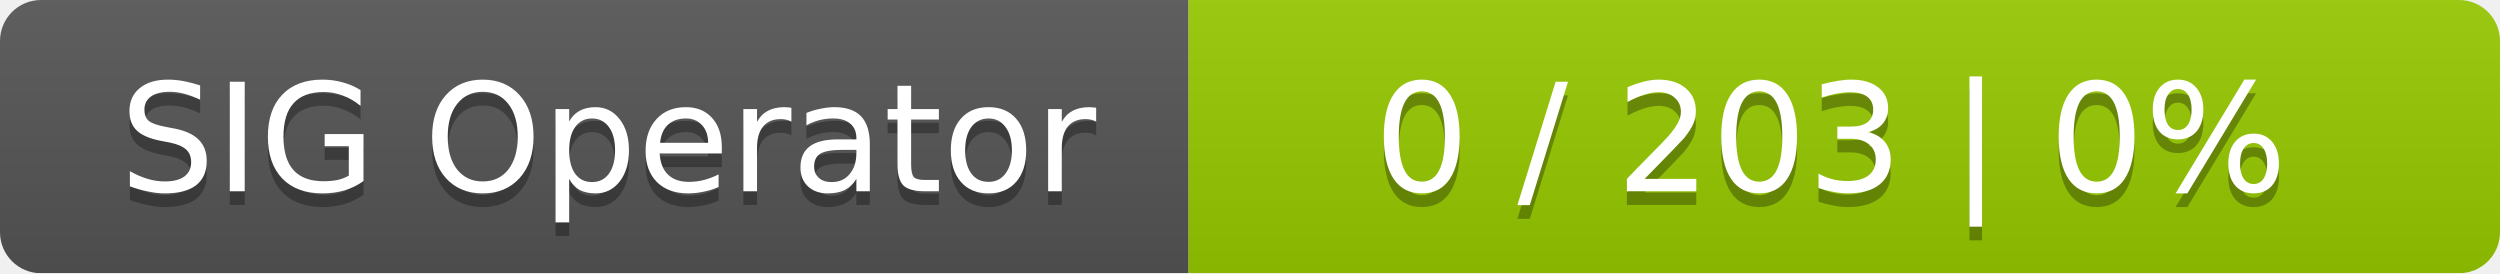
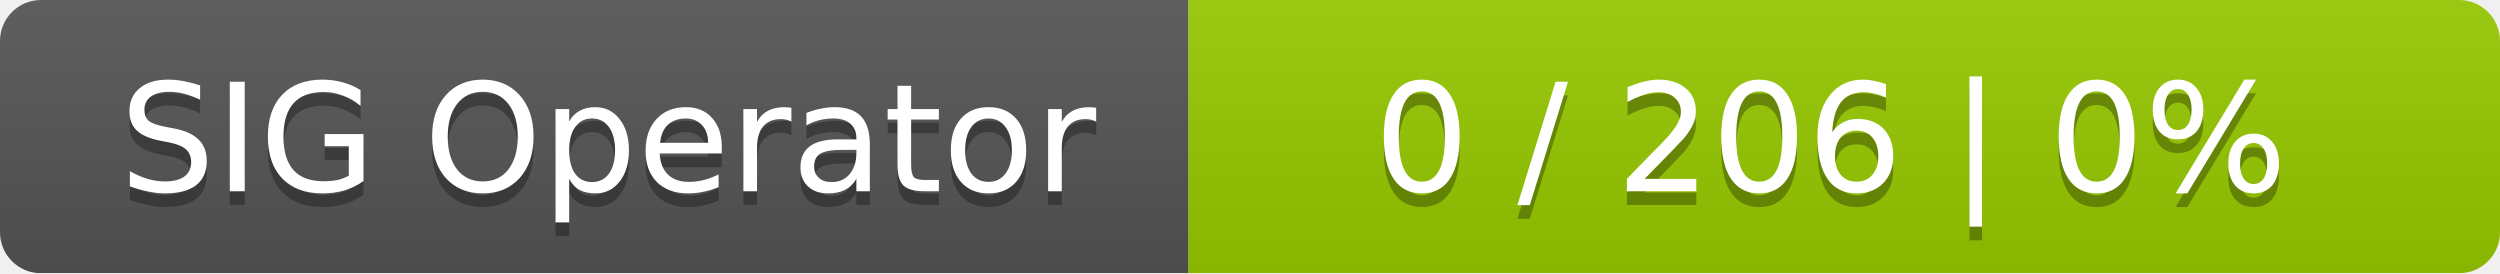
<svg xmlns="http://www.w3.org/2000/svg" width="183" height="20">
  <linearGradient id="smooth" x2="0" y2="100%">
    <stop offset="0" stop-color="#bbb" stop-opacity=".1" />
    <stop offset="1" stop-opacity=".1" />
  </linearGradient>
  <mask id="round">
    <rect width="183" height="20" rx="3" fill="#fff" />
  </mask>
  <g mask="url(#round)">
    <rect width="87" height="20" fill="#555" />
    <rect x="87" width="96" height="20" fill="#97ca00" />
    <rect width="183" height="20" fill="url(#smooth)" />
  </g>
  <g fill="#fff" text-anchor="middle" font-family="DejaVu Sans,Verdana,Geneva,sans-serif" font-size="11">
    <text x="44.5" y="15" fill="#010101" fill-opacity=".3">SIG Operator</text>
    <text x="44.5" y="14">SIG Operator</text>
-     <text x="134" y="15" fill="#010101" fill-opacity=".3">0 / 203    |    0%</text>
-     <text x="134" y="14">0 / 203    |    0%</text>
+     <text x="134" y="15" fill="#010101" fill-opacity=".3">0 / 206    |    0%</text>
+     <text x="134" y="14">0 / 206    |    0%</text>
  </g>
</svg>
